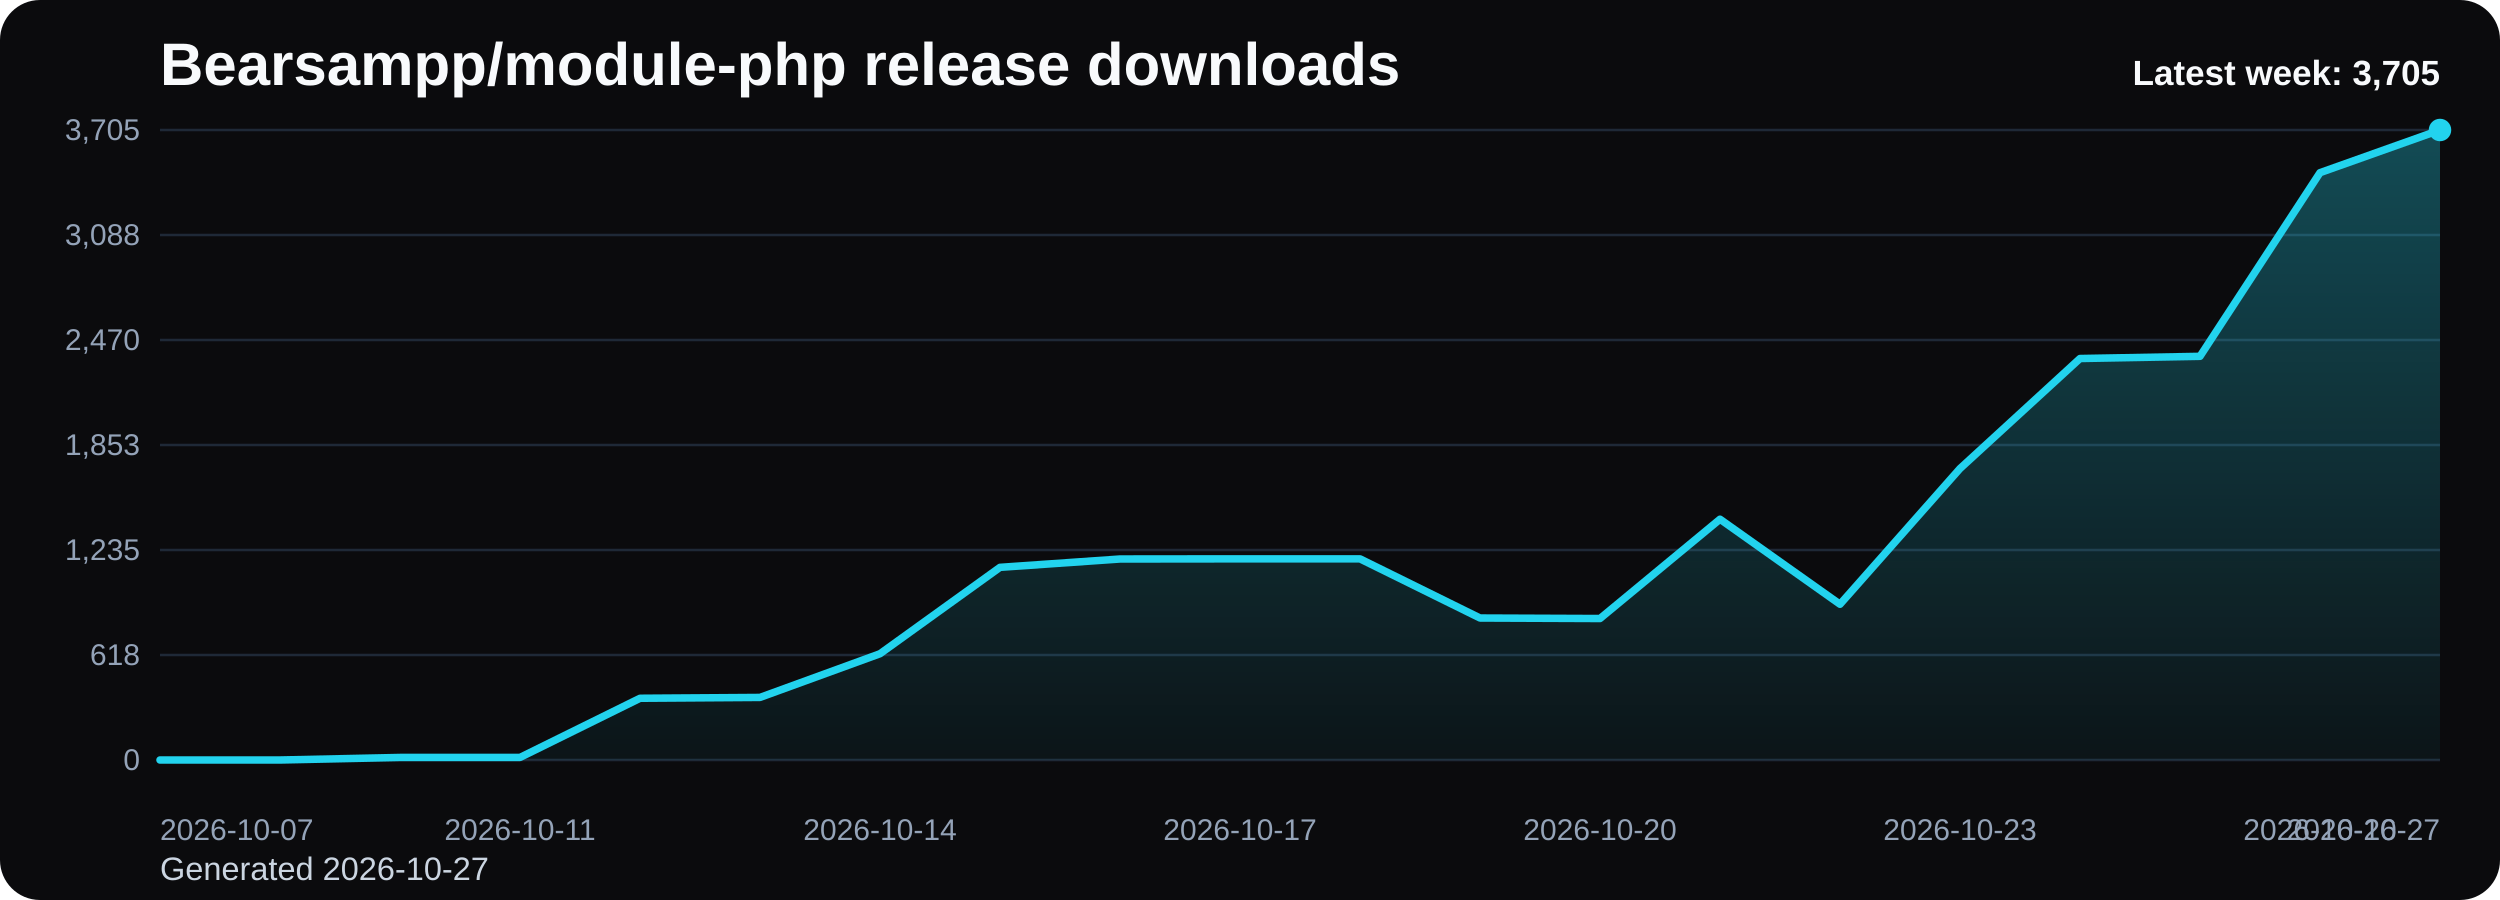
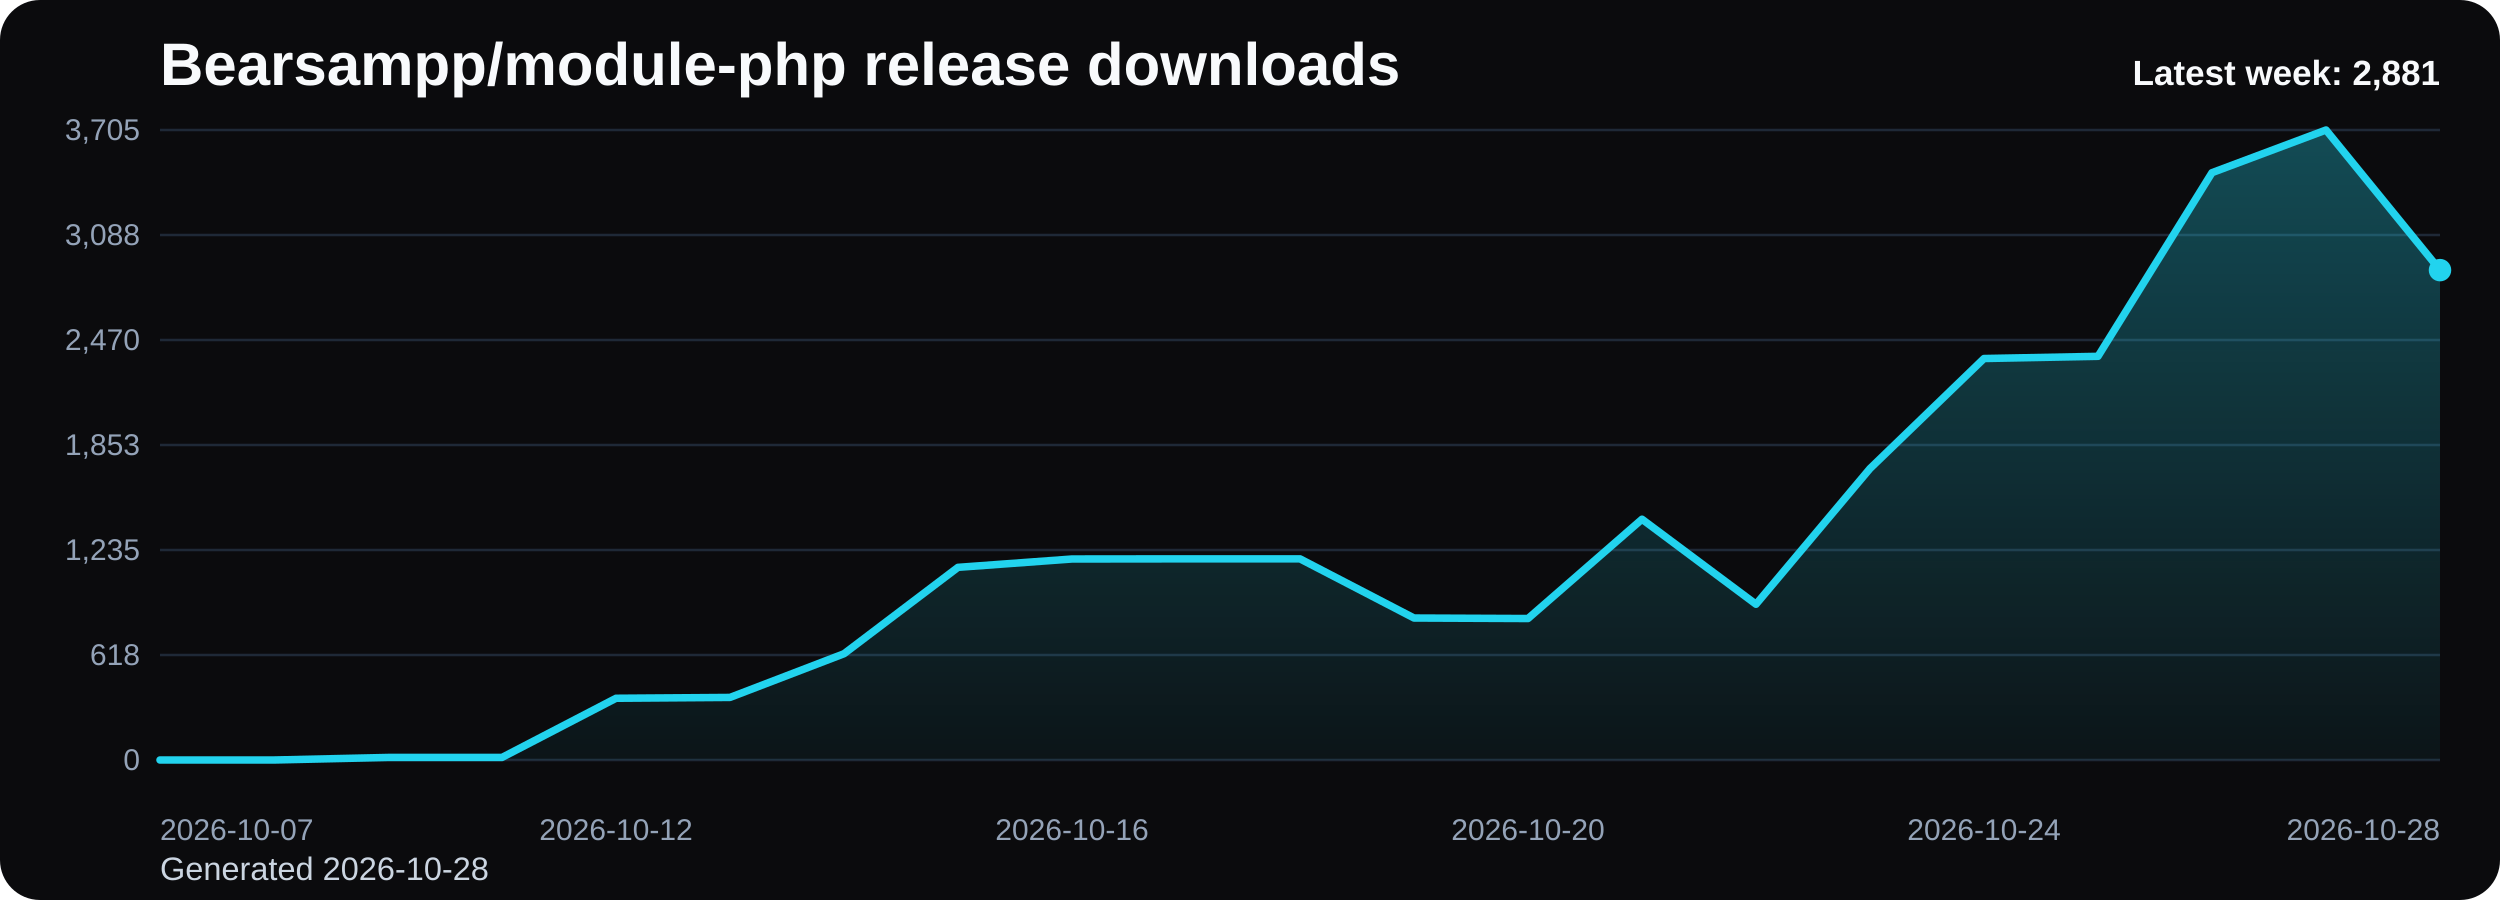
<svg xmlns="http://www.w3.org/2000/svg" viewBox="0 0 1000 360" role="img" aria-label="Bearsampp/module-php release downloads chart">
  <defs>
    <linearGradient id="fill-weekly-black" x1="0" y1="0" x2="0" y2="1">
      <stop offset="0%" stop-color="#22d3ee" stop-opacity="0.32" />
      <stop offset="100%" stop-color="#22d3ee" stop-opacity="0.05" />
    </linearGradient>
    <style>
      .bg { fill: #0b0b0d; }
      .title { font: 700 24px Arial, sans-serif; fill: #f8fafc; }
      .sub { font: 400 13px Arial, sans-serif; fill: #cbd5e1; }
      .grid { stroke: #1f2937; stroke-width: 1; }
      .axis { font: 400 12px Arial, sans-serif; fill: #94a3b8; }
      .line { fill: none; stroke: #22d3ee; stroke-width: 3; stroke-linecap: round; stroke-linejoin: round; }
      .dot { fill: #22d3ee; }
      .value { font: 600 11px Arial, sans-serif; fill: #cbd5e1; }
      .latest { font: 700 14px Arial, sans-serif; fill: #f8fafc; }
    </style>
  </defs>
  <rect class="bg" x="0" y="0" width="1000" height="360" rx="16" />
  <text class="title" x="64" y="34">Bearsampp/module-php release downloads</text>
-   <text class="sub" x="64" y="352">Generated 2026-10-27</text>
+   <text class="sub" x="64" y="352">Generated 2026-10-28</text>
  <line x1="64" y1="52.00" x2="976" y2="52.00" class="grid" />
  <text x="56" y="56.00" text-anchor="end" class="axis">3,705</text>
  <line x1="64" y1="94.00" x2="976" y2="94.00" class="grid" />
  <text x="56" y="98.00" text-anchor="end" class="axis">3,088</text>
  <line x1="64" y1="136.00" x2="976" y2="136.00" class="grid" />
  <text x="56" y="140.00" text-anchor="end" class="axis">2,470</text>
  <line x1="64" y1="178.00" x2="976" y2="178.00" class="grid" />
  <text x="56" y="182.00" text-anchor="end" class="axis">1,853</text>
  <line x1="64" y1="220.00" x2="976" y2="220.00" class="grid" />
  <text x="56" y="224.00" text-anchor="end" class="axis">1,235</text>
  <line x1="64" y1="262.00" x2="976" y2="262.00" class="grid" />
  <text x="56" y="266.00" text-anchor="end" class="axis">618</text>
  <line x1="64" y1="304.00" x2="976" y2="304.00" class="grid" />
  <text x="56" y="308.00" text-anchor="end" class="axis">0</text>
-   <path d="M 64.00 304 L 64.00 304.00 L 112.00 304.00 L 160.00 302.98 L 208.00 302.98 L 256.00 279.31 L 304.00 278.97 L 352.00 261.49 L 400.00 226.94 L 448.00 223.60 L 496.00 223.54 L 544.00 223.54 L 592.00 247.21 L 640.00 247.41 L 688.00 207.69 L 736.00 241.70 L 784.00 187.42 L 832.00 143.41 L 880.00 142.53 L 928.00 69.07 L 976.00 52.00 L 976.00 304 Z" fill="url(#fill-weekly-black)" />
-   <polyline class="line" points="64.00,304.00 112.00,304.00 160.00,302.98 208.00,302.98 256.00,279.31 304.00,278.97 352.00,261.49 400.00,226.94 448.00,223.60 496.00,223.54 544.00,223.54 592.00,247.21 640.00,247.41 688.00,207.69 736.00,241.70 784.00,187.42 832.00,143.41 880.00,142.53 928.00,69.07 976.00,52.00" />
-   <circle class="dot" cx="976.00" cy="52.00" r="4.5" />
+   <path d="M 64.00 304 L 64.00 304.00 L 109.60 304.00 L 155.20 302.98 L 200.80 302.98 L 246.40 279.31 L 292.00 278.97 L 337.60 261.49 L 383.20 226.94 L 428.80 223.60 L 474.40 223.54 L 520.00 223.54 L 565.60 247.21 L 611.20 247.41 L 656.80 207.69 L 702.40 241.70 L 748.00 187.42 L 793.60 143.41 L 839.20 142.53 L 884.80 69.07 L 930.40 52.00 L 976.00 108.05 L 976.00 304 Z" fill="url(#fill-weekly-black)" />
+   <polyline class="line" points="64.00,304.00 109.60,304.00 155.20,302.98 200.80,302.98 246.40,279.31 292.00,278.97 337.60,261.49 383.20,226.94 428.80,223.60 474.40,223.54 520.00,223.54 565.60,247.21 611.20,247.41 656.80,207.69 702.40,241.70 748.00,187.42 793.60,143.41 839.20,142.53 884.80,69.07 930.40,52.00 976.00,108.05" />
+   <circle class="dot" cx="976.00" cy="108.05" r="4.5" />
  <text class="axis" x="64.00" y="336" text-anchor="start">2026-10-07</text>
-   <text class="axis" x="208.00" y="336" text-anchor="middle">2026-10-11</text>
-   <text class="axis" x="352.00" y="336" text-anchor="middle">2026-10-14</text>
-   <text class="axis" x="496.00" y="336" text-anchor="middle">2026-10-17</text>
-   <text class="axis" x="640.00" y="336" text-anchor="middle">2026-10-20</text>
-   <text class="axis" x="784.00" y="336" text-anchor="middle">2026-10-23</text>
-   <text class="axis" x="928.00" y="336" text-anchor="middle">2026-10-26</text>
-   <text class="axis" x="976.00" y="336" text-anchor="end">2026-10-27</text>
-   <text class="latest" x="976" y="34" text-anchor="end">Latest week: 3,705</text>
+   <text class="axis" x="246.40" y="336" text-anchor="middle">2026-10-12</text>
+   <text class="axis" x="428.80" y="336" text-anchor="middle">2026-10-16</text>
+   <text class="axis" x="611.20" y="336" text-anchor="middle">2026-10-20</text>
+   <text class="axis" x="793.60" y="336" text-anchor="middle">2026-10-24</text>
+   <text class="axis" x="976.00" y="336" text-anchor="end">2026-10-28</text>
+   <text class="latest" x="976" y="34" text-anchor="end">Latest week: 2,881</text>
</svg>
